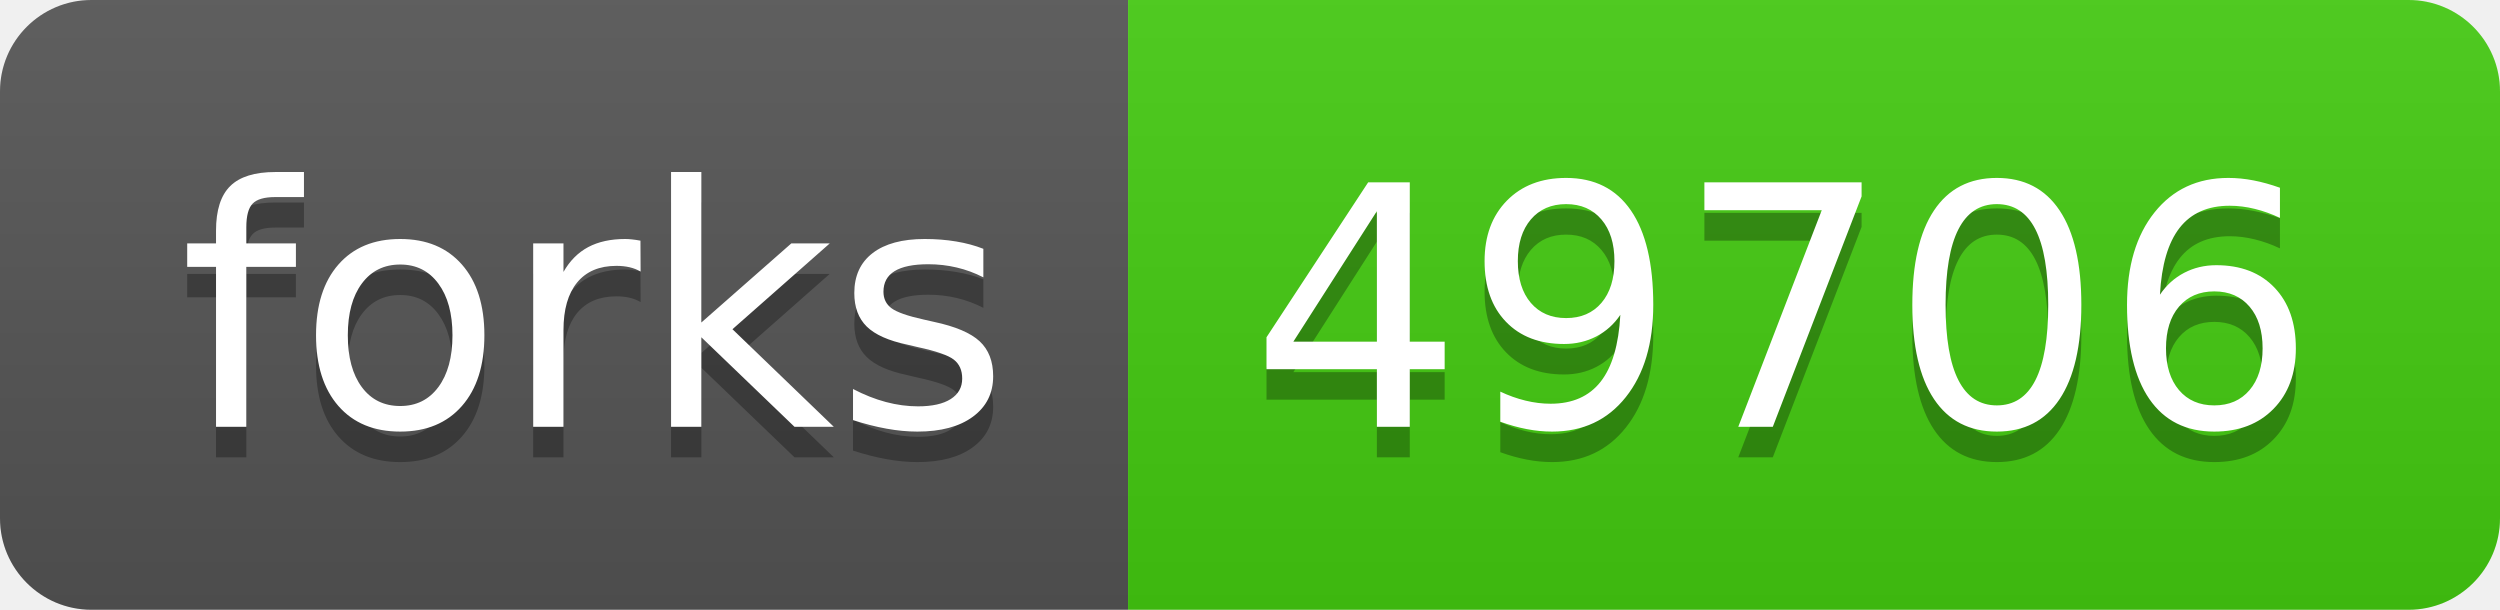
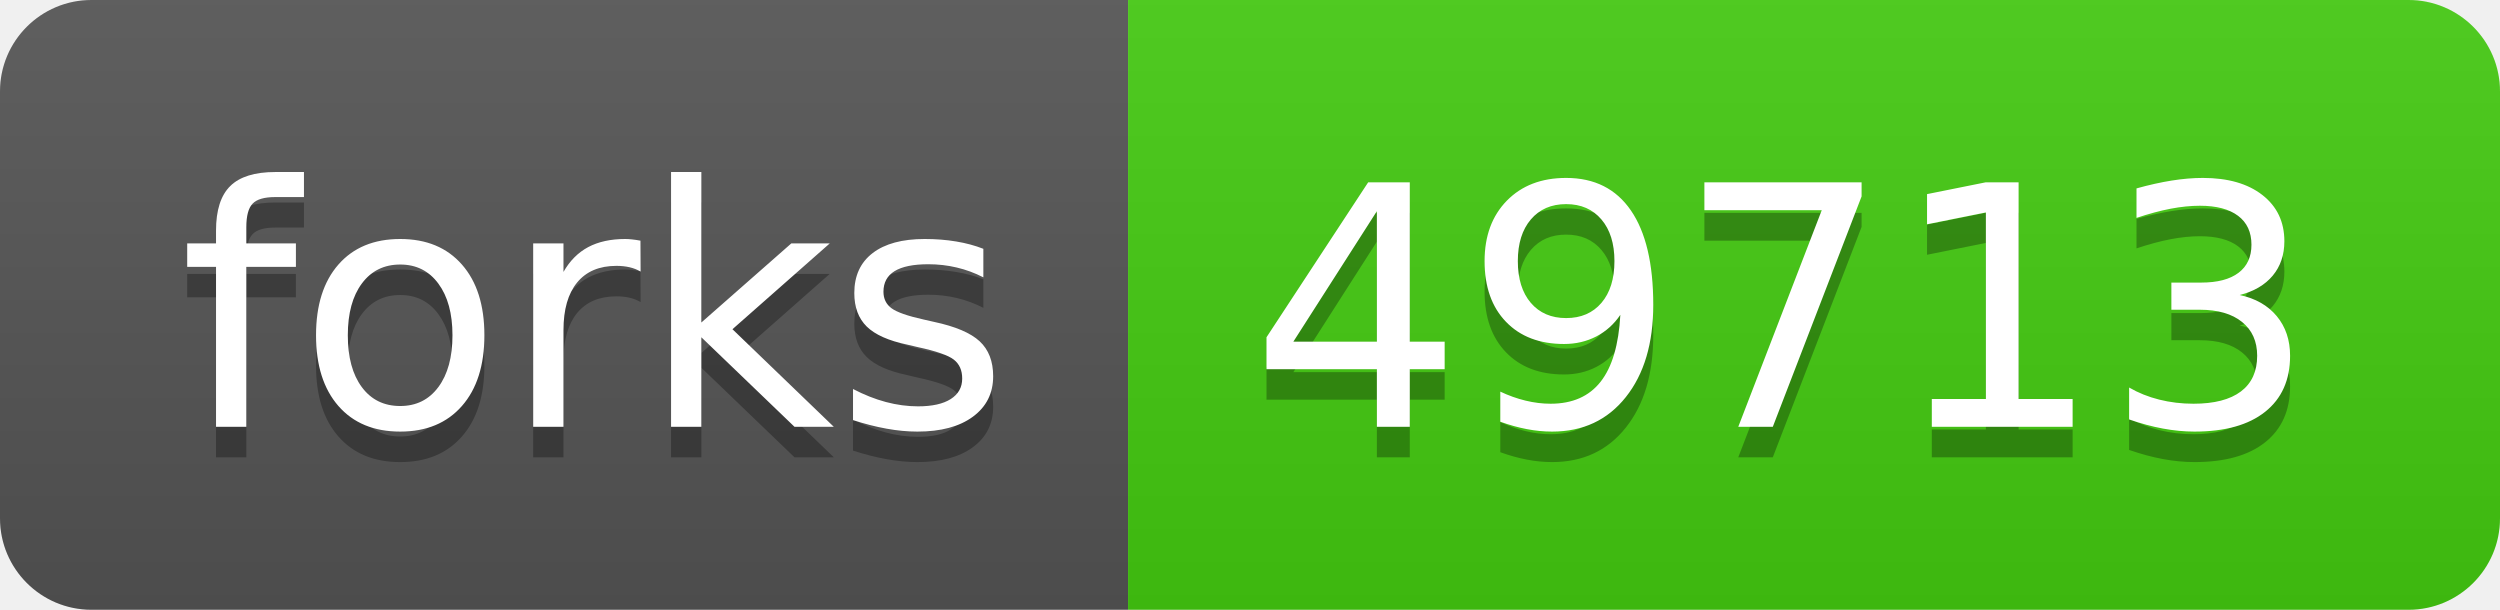
- <svg xmlns="http://www.w3.org/2000/svg" width="82" height="20" role="img" aria-label="forks: 49706">
+ <svg xmlns="http://www.w3.org/2000/svg" width="82" height="20" role="img" aria-label="forks: 49713">
  <linearGradient id="s" x2="0" y2="100%">
    <stop offset="0" stop-color="#bbb" stop-opacity=".1" />
    <stop offset="1" stop-opacity=".1" />
  </linearGradient>
  <clipPath id="r">
    <rect width="82" height="20" rx="3" fill="#fff" />
  </clipPath>
  <g clip-path="url(#r)">
    <rect width="37" height="20" fill="#555" />
    <rect x="37" width="45" height="20" fill="#4c1" />
    <rect width="82" height="20" fill="url(#s)" />
  </g>
  <g fill="#fff" text-anchor="middle" font-family="Verdana,Geneva,DejaVu Sans,sans-serif" text-rendering="geometricPrecision" font-size="110">
    <text aria-hidden="true" x="195" y="150" fill="#010101" fill-opacity=".3" transform="scale(.1)" textLength="270">forks</text>
    <text x="195" y="140" transform="scale(.1)" fill="#fff" textLength="270">forks</text>
-     <text aria-hidden="true" x="585" y="150" fill="#010101" fill-opacity=".3" transform="scale(.1)" textLength="350">49706</text>
-     <text x="585" y="140" transform="scale(.1)" fill="#fff" textLength="350">49706</text>
+     <text aria-hidden="true" x="585" y="150" fill="#010101" fill-opacity=".3" transform="scale(.1)" textLength="350">49713</text>
+     <text x="585" y="140" transform="scale(.1)" fill="#fff" textLength="350">49713</text>
  </g>
</svg>
